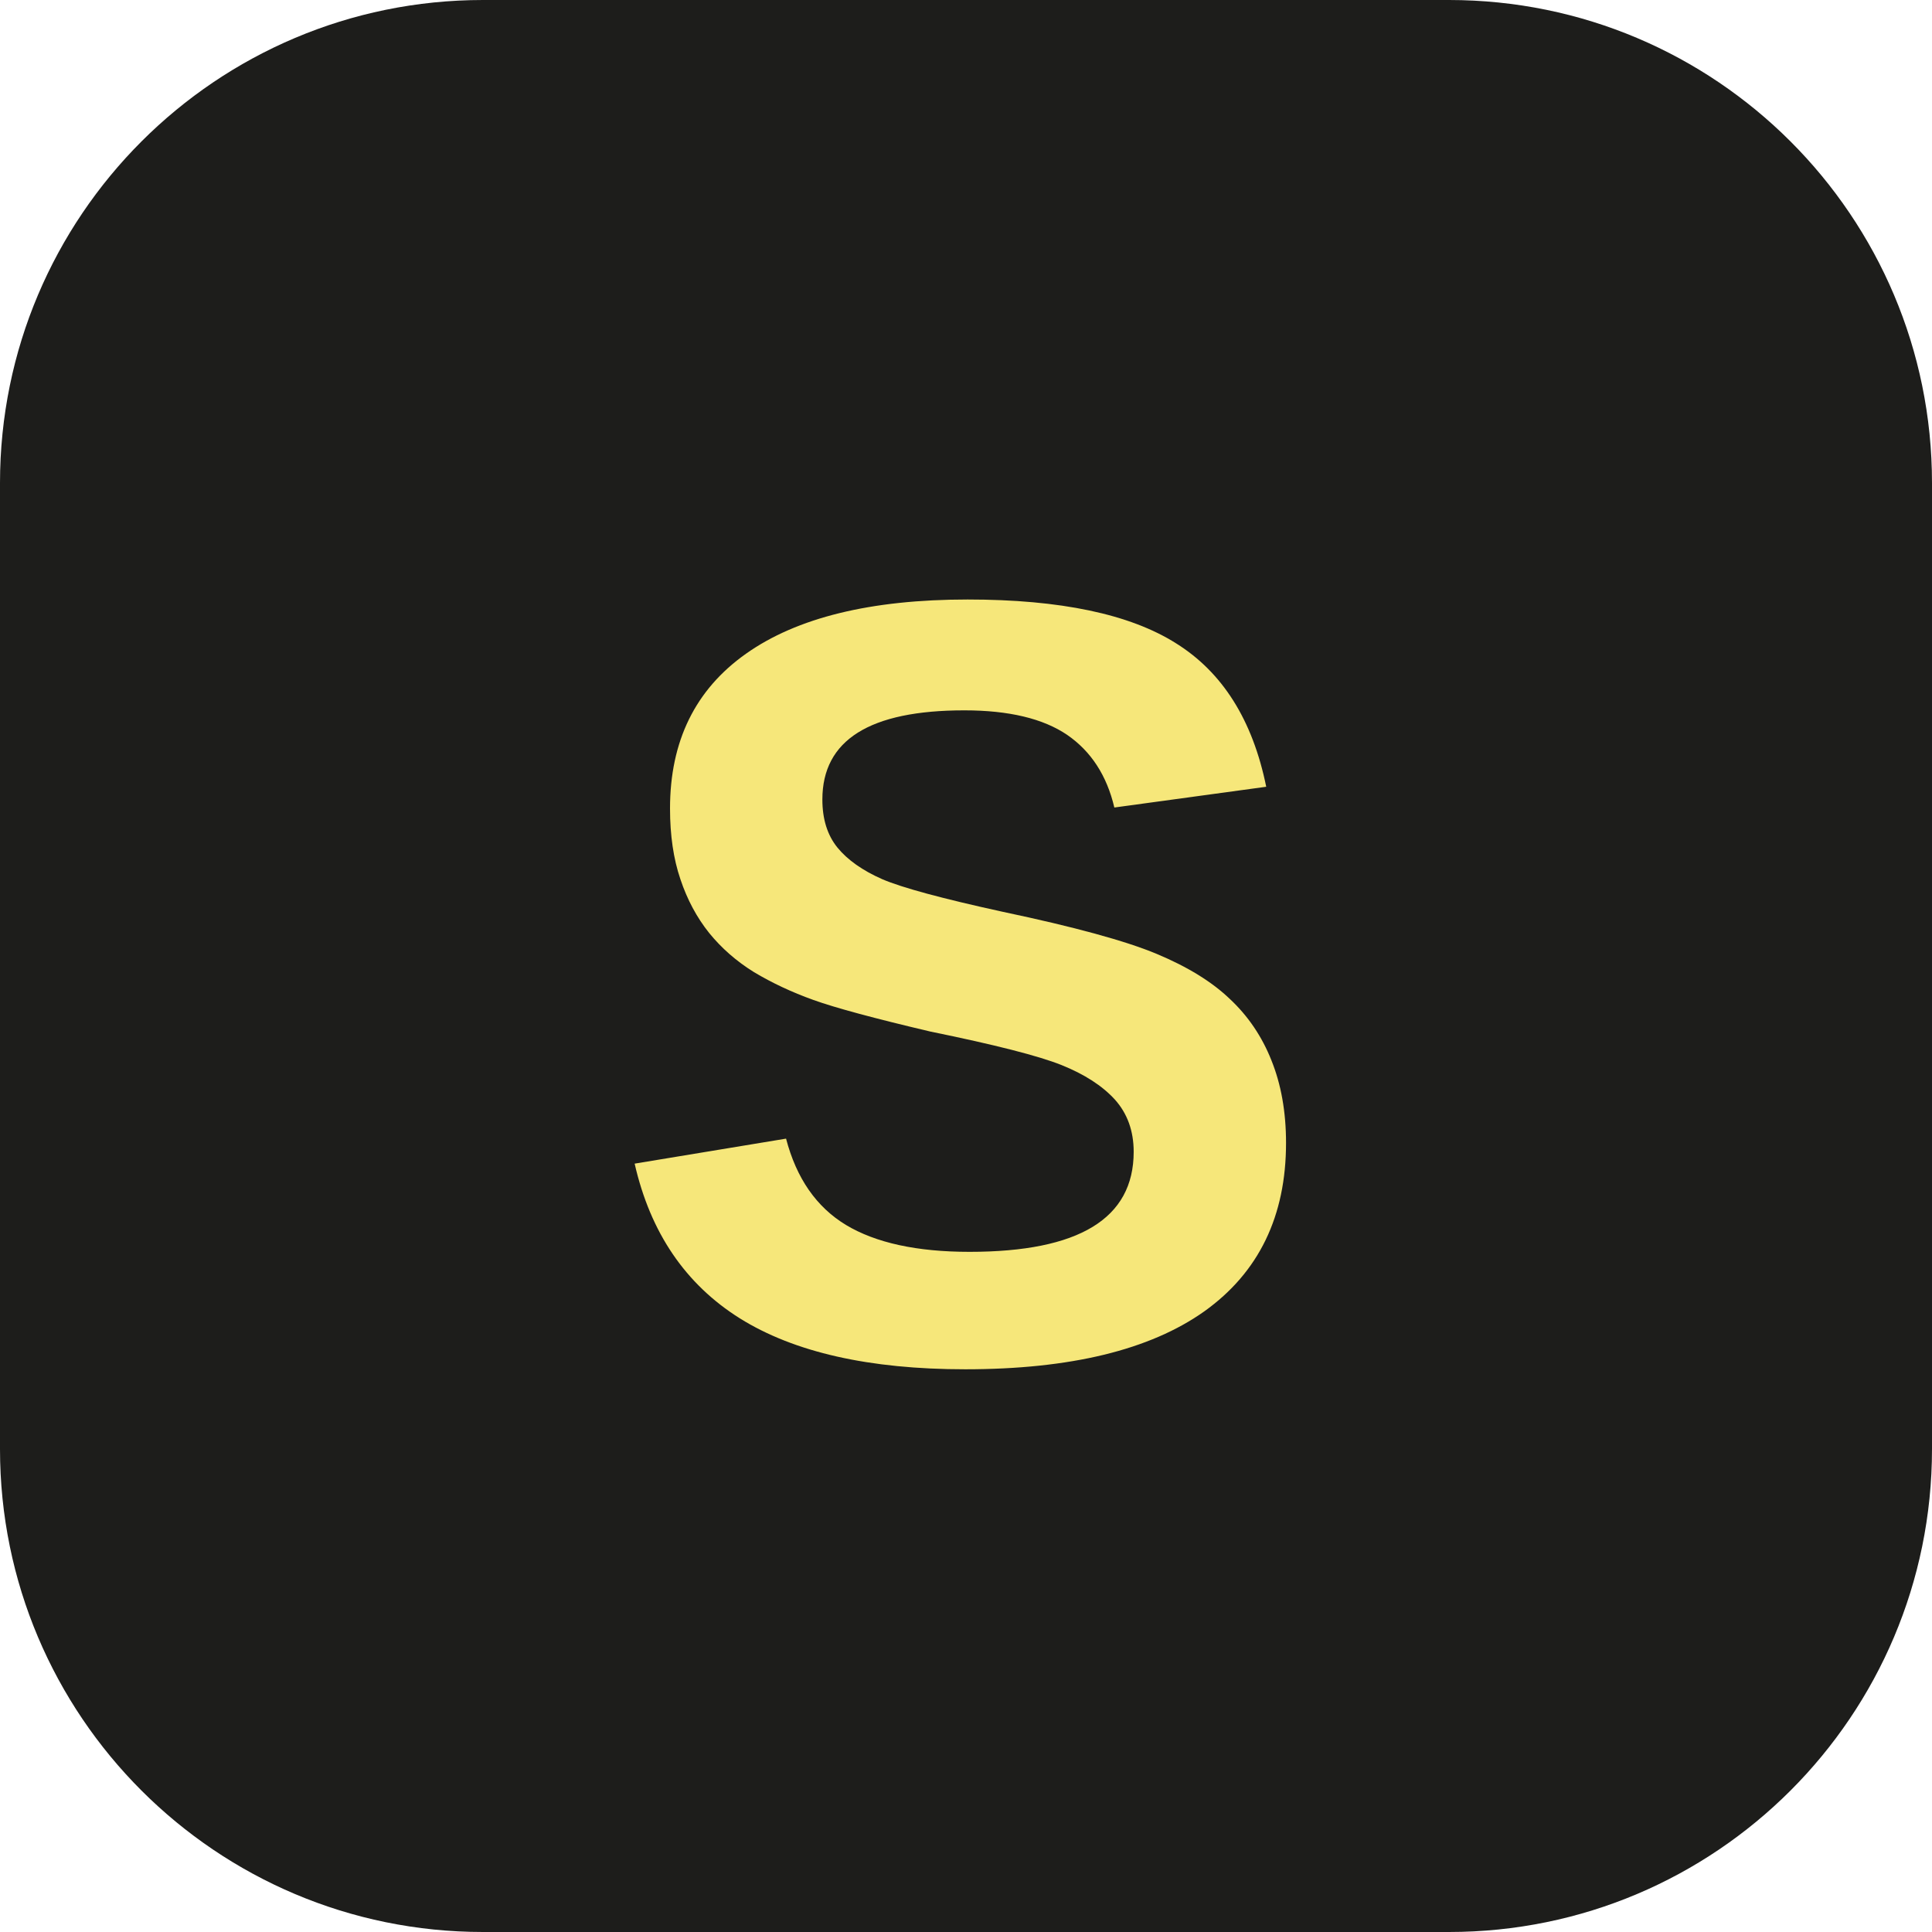
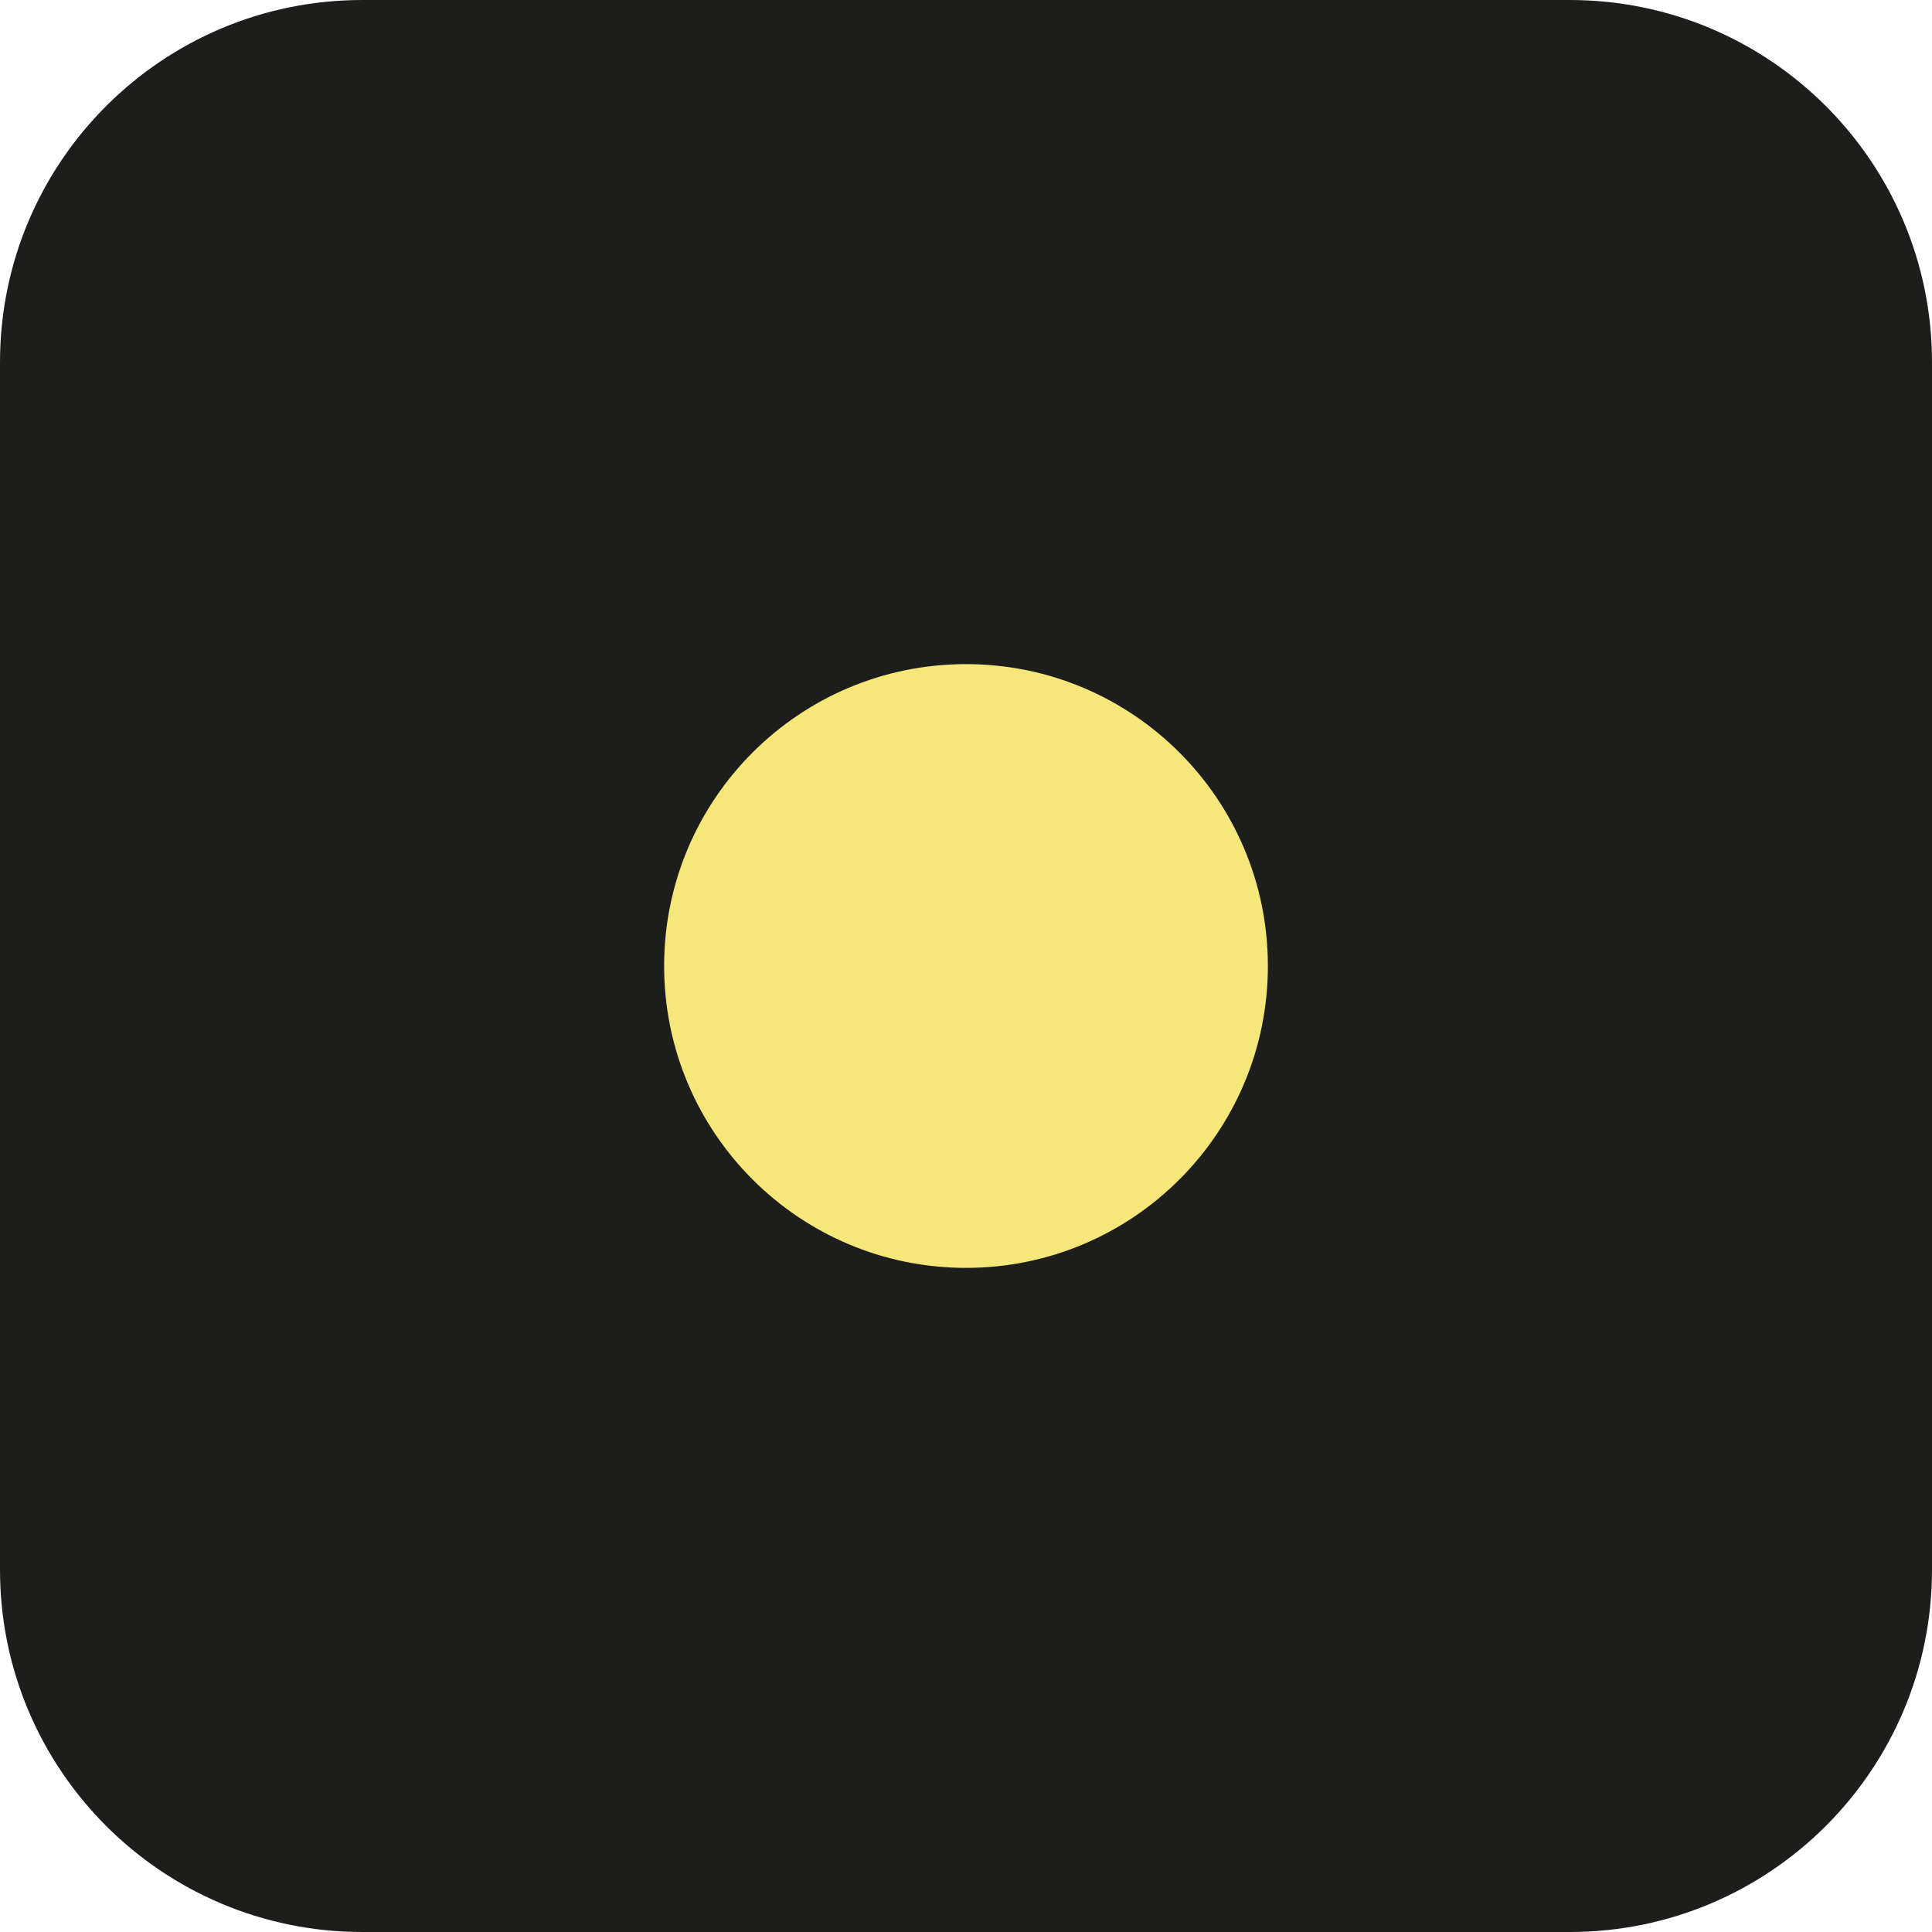
- <svg xmlns="http://www.w3.org/2000/svg" viewBox="0 0 64 64">
-   <rect width="64" height="64" rx="16" fill="#1D1D1B" />
-   <text x="32" y="45" font-family="Manrope, Arial, sans-serif" font-size="36" font-weight="800" fill="#F6E77A" text-anchor="middle">S</text>
+ <svg xmlns="http://www.w3.org/2000/svg" viewBox="0 0 32 32">
+   <rect width="32" height="32" rx="6" fill="#1D1D1B" />
+   <circle cx="16" cy="16" r="5" fill="#F6E77A" />
</svg>
